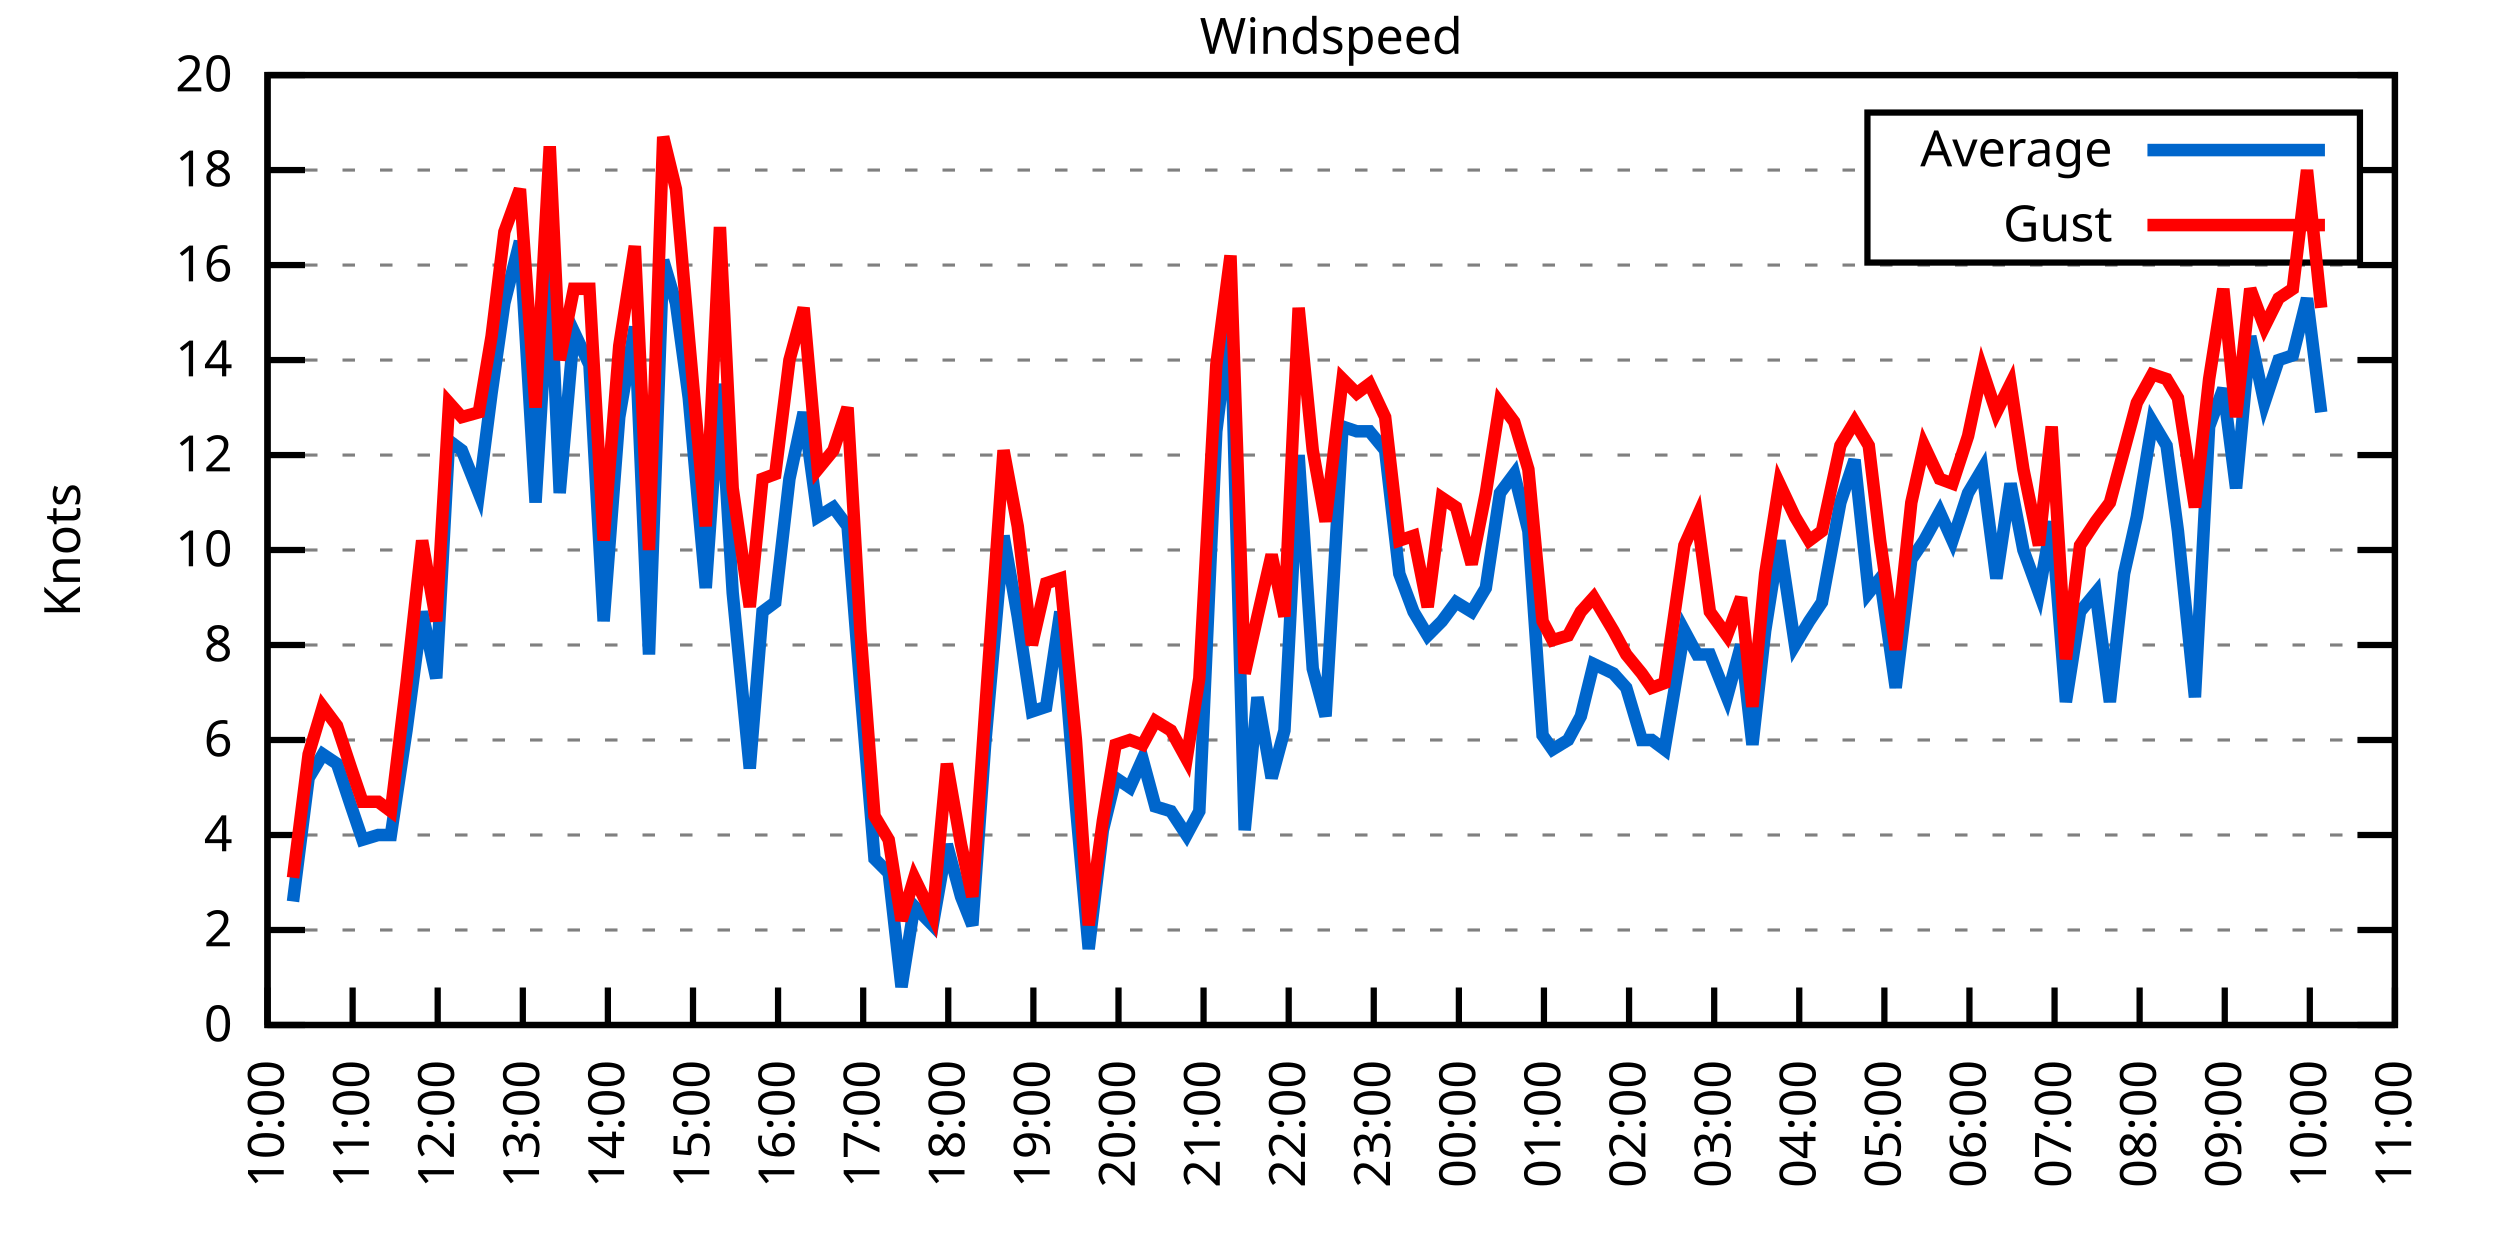
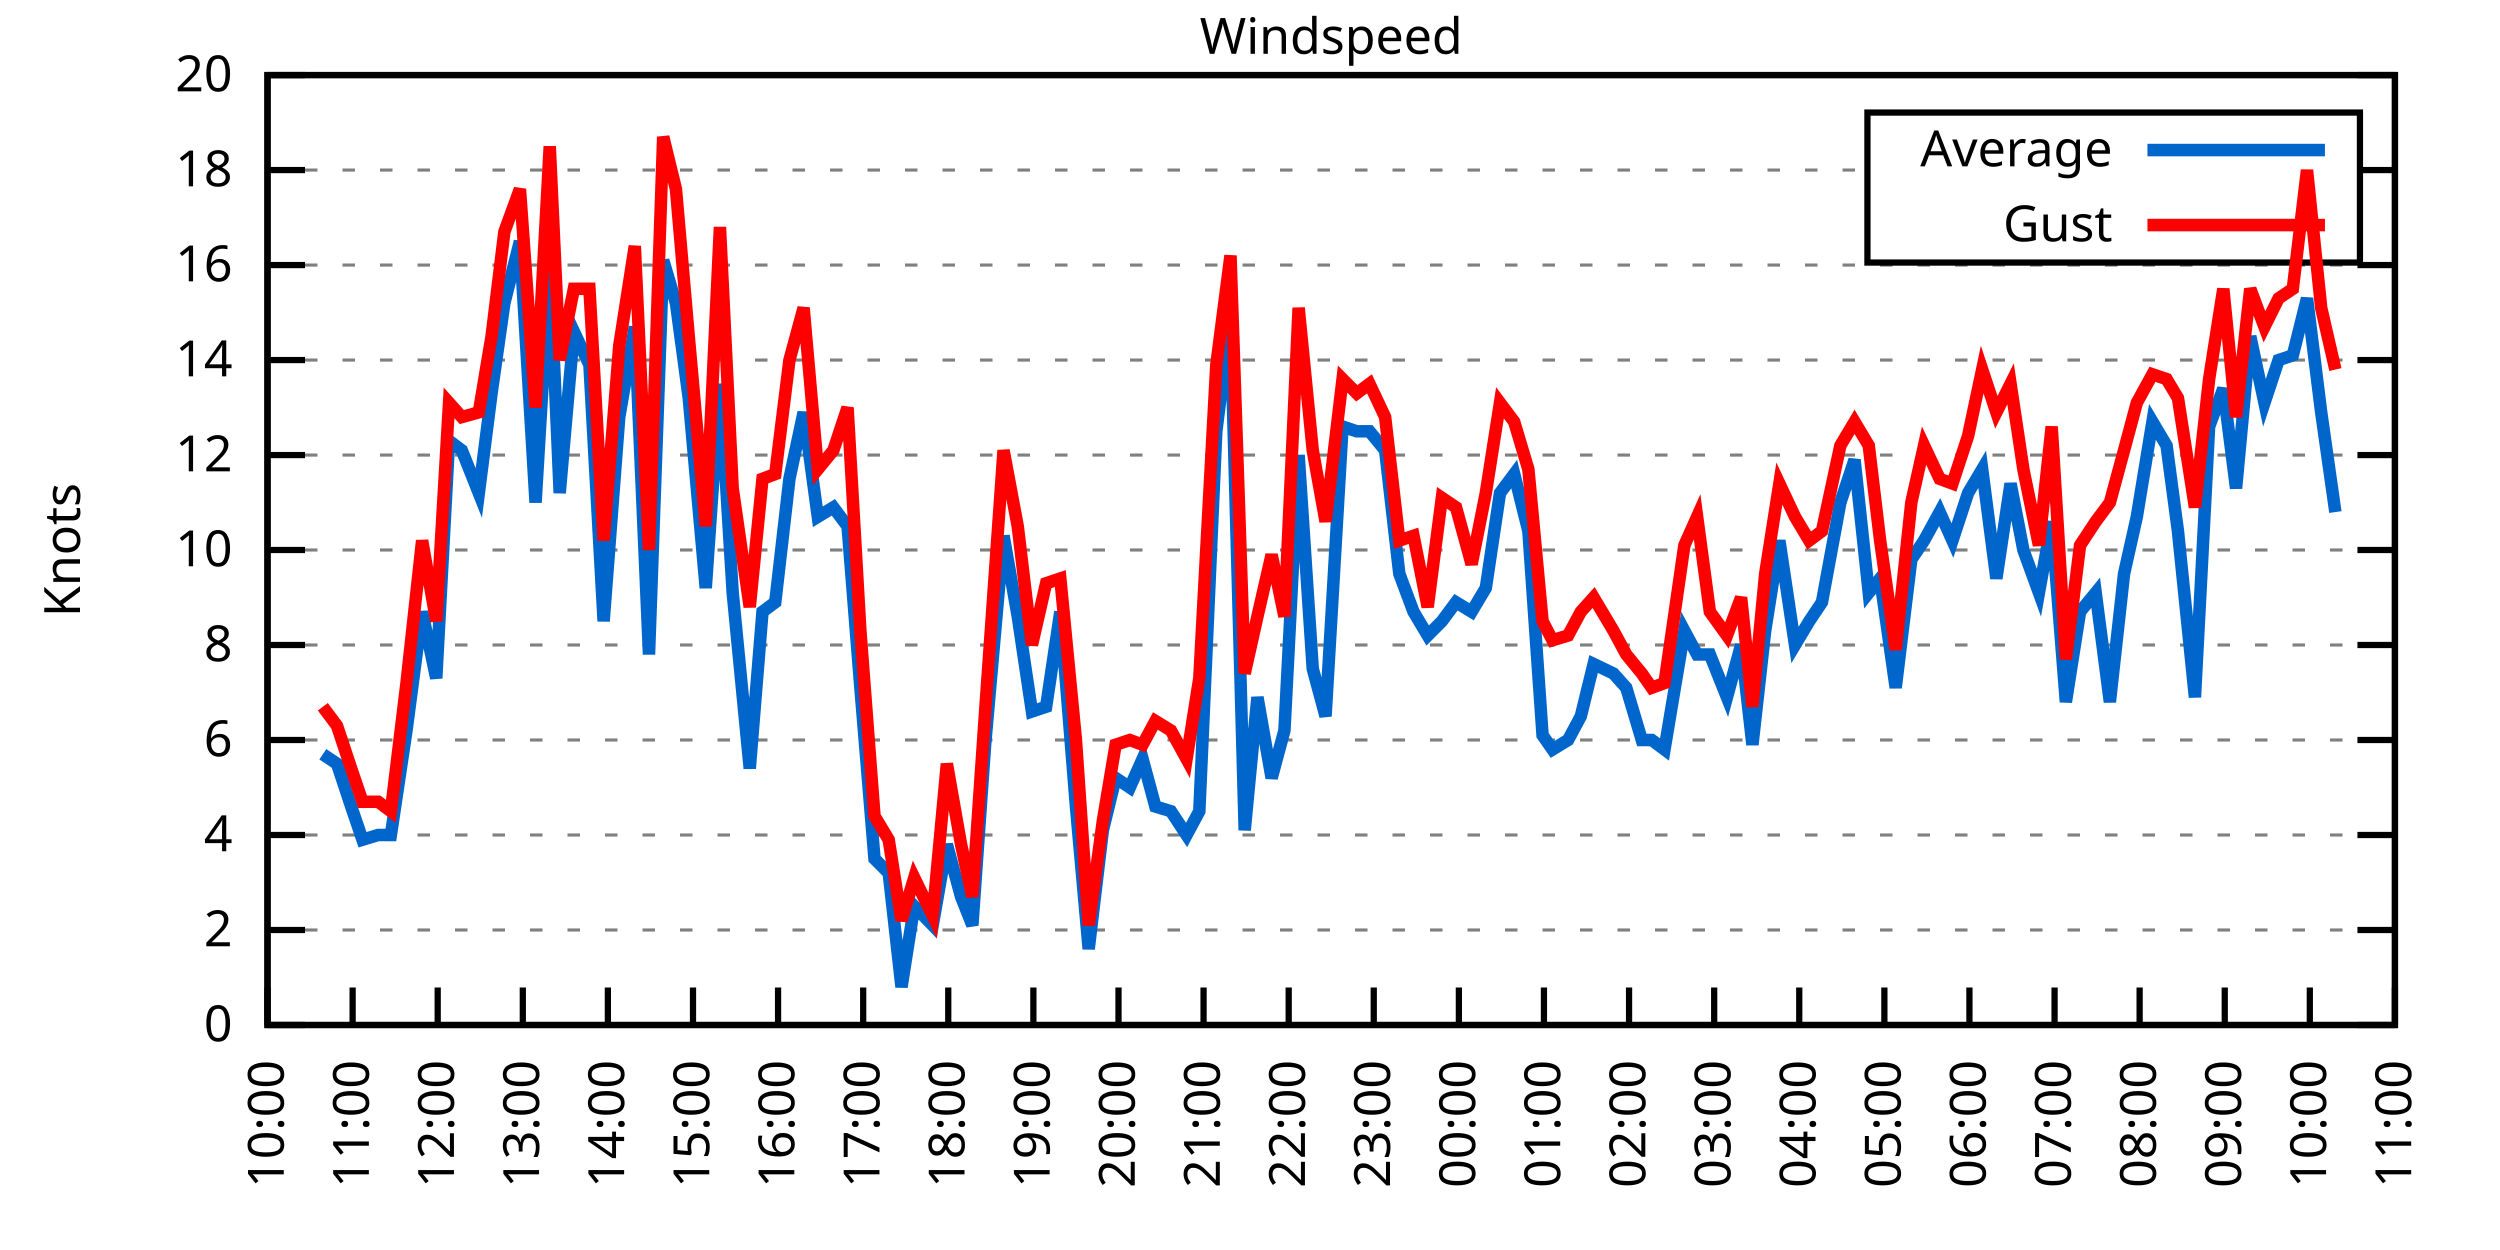
<svg xmlns="http://www.w3.org/2000/svg" xmlns:xlink="http://www.w3.org/1999/xlink" width="400" height="200" viewBox="0 0 400 200">
  <g id="gnuplot_canvas">
    <rect x="0" y="0" width="400" height="200" fill="none" />
    <defs>
      <circle id="gpDot" r="0.5" stroke-width="0.5" stroke="currentColor" />
      <path id="gpPt0" stroke-width="0.333" stroke="currentColor" d="M-1,0 h2 M0,-1 v2" />
      <path id="gpPt1" stroke-width="0.333" stroke="currentColor" d="M-1,-1 L1,1 M1,-1 L-1,1" />
      <path id="gpPt2" stroke-width="0.333" stroke="currentColor" d="M-1,0 L1,0 M0,-1 L0,1 M-1,-1 L1,1 M-1,1 L1,-1" />
      <rect id="gpPt3" stroke-width="0.333" stroke="currentColor" x="-1" y="-1" width="2" height="2" />
      <rect id="gpPt4" stroke-width="0.333" stroke="currentColor" fill="currentColor" x="-1" y="-1" width="2" height="2" />
      <circle id="gpPt5" stroke-width="0.333" stroke="currentColor" cx="0" cy="0" r="1" />
      <use xlink:href="#gpPt5" id="gpPt6" fill="currentColor" stroke="none" />
      <path id="gpPt7" stroke-width="0.333" stroke="currentColor" d="M0,-1.33 L-1.33,0.67 L1.33,0.67 z" />
      <use xlink:href="#gpPt7" id="gpPt8" fill="currentColor" stroke="none" />
      <use xlink:href="#gpPt7" id="gpPt9" stroke="currentColor" transform="rotate(180)" />
      <use xlink:href="#gpPt9" id="gpPt10" fill="currentColor" stroke="none" />
      <use xlink:href="#gpPt3" id="gpPt11" stroke="currentColor" transform="rotate(45)" />
      <use xlink:href="#gpPt11" id="gpPt12" fill="currentColor" stroke="none" />
      <path id="gpPt13" stroke-width="0.333" stroke="currentColor" d="M0,1.330 L1.265,0.411 L0.782,-1.067 L-0.782,-1.076 L-1.265,0.411 z" />
      <use xlink:href="#gpPt13" id="gpPt14" fill="currentColor" stroke="none" />
      <filter id="textbox" filterUnits="objectBoundingBox" x="0" y="0" height="1" width="1">
        <feFlood flood-color="white" flood-opacity="1" result="bgnd" />
        <feComposite in="SourceGraphic" in2="bgnd" operator="atop" />
      </filter>
      <filter id="greybox" filterUnits="objectBoundingBox" x="0" y="0" height="1" width="1">
        <feFlood flood-color="lightgrey" flood-opacity="1" result="grey" />
        <feComposite in="SourceGraphic" in2="grey" operator="atop" />
      </filter>
    </defs>
    <g fill="none" color="white" stroke="currentColor" stroke-width="1.00" stroke-linecap="butt" stroke-linejoin="miter">
</g>
    <g fill="none" color="black" stroke="currentColor" stroke-width="1.00" stroke-linecap="butt" stroke-linejoin="miter">
      <g stroke="none" shape-rendering="crispEdges">
        <polygon fill="rgb(255, 255, 255)" points="42.80,164.00 383.18,164.00 383.18,12.02 42.80,12.02 " />
      </g>
    </g>
    <g fill="none" color="black" stroke="currentColor" stroke-width="1.00" stroke-linecap="butt" stroke-linejoin="miter">
</g>
    <g fill="none" color="black" stroke="black" stroke-width="0.50" stroke-linecap="butt" stroke-linejoin="miter">
</g>
    <g fill="none" color="gray" stroke="currentColor" stroke-width="0.50" stroke-linecap="butt" stroke-linejoin="miter">
      <path stroke="gray" stroke-dasharray="2,4" class="gridline" d="M42.80,164.00 L383.19,164.00  " />
    </g>
    <g fill="none" color="gray" stroke="gray" stroke-width="1.00" stroke-linecap="butt" stroke-linejoin="miter">
</g>
    <g fill="none" color="black" stroke="currentColor" stroke-width="1.00" stroke-linecap="butt" stroke-linejoin="miter">
      <path stroke="black" d="M42.80,164.00 L48.80,164.00 M383.19,164.00 L377.19,164.00  " />
      <g transform="translate(37.20,166.60)" stroke="none" fill="black" font-family="Sans" font-size="8.00" text-anchor="end">
        <text>
          <tspan font-family="Sans"> 0</tspan>
        </text>
      </g>
    </g>
    <g fill="none" color="black" stroke="currentColor" stroke-width="1.00" stroke-linecap="butt" stroke-linejoin="miter">
</g>
    <g fill="none" color="black" stroke="black" stroke-width="0.50" stroke-linecap="butt" stroke-linejoin="miter">
</g>
    <g fill="none" color="gray" stroke="currentColor" stroke-width="0.50" stroke-linecap="butt" stroke-linejoin="miter">
      <path stroke="gray" stroke-dasharray="2,4" class="gridline" d="M42.80,148.80 L383.19,148.80  " />
    </g>
    <g fill="none" color="gray" stroke="gray" stroke-width="1.00" stroke-linecap="butt" stroke-linejoin="miter">
</g>
    <g fill="none" color="black" stroke="currentColor" stroke-width="1.00" stroke-linecap="butt" stroke-linejoin="miter">
      <path stroke="black" d="M42.80,148.80 L48.80,148.80 M383.19,148.80 L377.19,148.80  " />
      <g transform="translate(37.20,151.40)" stroke="none" fill="black" font-family="Sans" font-size="8.00" text-anchor="end">
        <text>
          <tspan font-family="Sans"> 2</tspan>
        </text>
      </g>
    </g>
    <g fill="none" color="black" stroke="currentColor" stroke-width="1.00" stroke-linecap="butt" stroke-linejoin="miter">
</g>
    <g fill="none" color="black" stroke="black" stroke-width="0.50" stroke-linecap="butt" stroke-linejoin="miter">
</g>
    <g fill="none" color="gray" stroke="currentColor" stroke-width="0.50" stroke-linecap="butt" stroke-linejoin="miter">
      <path stroke="gray" stroke-dasharray="2,4" class="gridline" d="M42.80,133.60 L383.19,133.60  " />
    </g>
    <g fill="none" color="gray" stroke="gray" stroke-width="1.00" stroke-linecap="butt" stroke-linejoin="miter">
</g>
    <g fill="none" color="black" stroke="currentColor" stroke-width="1.00" stroke-linecap="butt" stroke-linejoin="miter">
      <path stroke="black" d="M42.80,133.60 L48.80,133.60 M383.19,133.60 L377.19,133.60  " />
      <g transform="translate(37.20,136.20)" stroke="none" fill="black" font-family="Sans" font-size="8.00" text-anchor="end">
        <text>
          <tspan font-family="Sans"> 4</tspan>
        </text>
      </g>
    </g>
    <g fill="none" color="black" stroke="currentColor" stroke-width="1.00" stroke-linecap="butt" stroke-linejoin="miter">
</g>
    <g fill="none" color="black" stroke="black" stroke-width="0.50" stroke-linecap="butt" stroke-linejoin="miter">
</g>
    <g fill="none" color="gray" stroke="currentColor" stroke-width="0.50" stroke-linecap="butt" stroke-linejoin="miter">
      <path stroke="gray" stroke-dasharray="2,4" class="gridline" d="M42.80,118.40 L383.19,118.40  " />
    </g>
    <g fill="none" color="gray" stroke="gray" stroke-width="1.00" stroke-linecap="butt" stroke-linejoin="miter">
</g>
    <g fill="none" color="black" stroke="currentColor" stroke-width="1.00" stroke-linecap="butt" stroke-linejoin="miter">
      <path stroke="black" d="M42.80,118.40 L48.80,118.40 M383.19,118.40 L377.19,118.40  " />
      <g transform="translate(37.20,121.00)" stroke="none" fill="black" font-family="Sans" font-size="8.00" text-anchor="end">
        <text>
          <tspan font-family="Sans"> 6</tspan>
        </text>
      </g>
    </g>
    <g fill="none" color="black" stroke="currentColor" stroke-width="1.00" stroke-linecap="butt" stroke-linejoin="miter">
</g>
    <g fill="none" color="black" stroke="black" stroke-width="0.50" stroke-linecap="butt" stroke-linejoin="miter">
</g>
    <g fill="none" color="gray" stroke="currentColor" stroke-width="0.50" stroke-linecap="butt" stroke-linejoin="miter">
      <path stroke="gray" stroke-dasharray="2,4" class="gridline" d="M42.80,103.20 L383.19,103.20  " />
    </g>
    <g fill="none" color="gray" stroke="gray" stroke-width="1.00" stroke-linecap="butt" stroke-linejoin="miter">
</g>
    <g fill="none" color="black" stroke="currentColor" stroke-width="1.00" stroke-linecap="butt" stroke-linejoin="miter">
      <path stroke="black" d="M42.80,103.20 L48.80,103.20 M383.19,103.20 L377.19,103.20  " />
      <g transform="translate(37.20,105.80)" stroke="none" fill="black" font-family="Sans" font-size="8.00" text-anchor="end">
        <text>
          <tspan font-family="Sans"> 8</tspan>
        </text>
      </g>
    </g>
    <g fill="none" color="black" stroke="currentColor" stroke-width="1.00" stroke-linecap="butt" stroke-linejoin="miter">
</g>
    <g fill="none" color="black" stroke="black" stroke-width="0.50" stroke-linecap="butt" stroke-linejoin="miter">
</g>
    <g fill="none" color="gray" stroke="currentColor" stroke-width="0.50" stroke-linecap="butt" stroke-linejoin="miter">
      <path stroke="gray" stroke-dasharray="2,4" class="gridline" d="M42.80,88.00 L383.19,88.00  " />
    </g>
    <g fill="none" color="gray" stroke="gray" stroke-width="1.00" stroke-linecap="butt" stroke-linejoin="miter">
</g>
    <g fill="none" color="black" stroke="currentColor" stroke-width="1.00" stroke-linecap="butt" stroke-linejoin="miter">
      <path stroke="black" d="M42.80,88.00 L48.80,88.00 M383.19,88.00 L377.19,88.00  " />
      <g transform="translate(37.20,90.60)" stroke="none" fill="black" font-family="Sans" font-size="8.00" text-anchor="end">
        <text>
          <tspan font-family="Sans"> 10</tspan>
        </text>
      </g>
    </g>
    <g fill="none" color="black" stroke="currentColor" stroke-width="1.00" stroke-linecap="butt" stroke-linejoin="miter">
</g>
    <g fill="none" color="black" stroke="black" stroke-width="0.50" stroke-linecap="butt" stroke-linejoin="miter">
</g>
    <g fill="none" color="gray" stroke="currentColor" stroke-width="0.50" stroke-linecap="butt" stroke-linejoin="miter">
      <path stroke="gray" stroke-dasharray="2,4" class="gridline" d="M42.80,72.81 L383.19,72.81  " />
    </g>
    <g fill="none" color="gray" stroke="gray" stroke-width="1.00" stroke-linecap="butt" stroke-linejoin="miter">
</g>
    <g fill="none" color="black" stroke="currentColor" stroke-width="1.00" stroke-linecap="butt" stroke-linejoin="miter">
      <path stroke="black" d="M42.80,72.81 L48.80,72.81 M383.19,72.81 L377.19,72.81  " />
      <g transform="translate(37.20,75.41)" stroke="none" fill="black" font-family="Sans" font-size="8.00" text-anchor="end">
        <text>
          <tspan font-family="Sans"> 12</tspan>
        </text>
      </g>
    </g>
    <g fill="none" color="black" stroke="currentColor" stroke-width="1.00" stroke-linecap="butt" stroke-linejoin="miter">
</g>
    <g fill="none" color="black" stroke="black" stroke-width="0.50" stroke-linecap="butt" stroke-linejoin="miter">
</g>
    <g fill="none" color="gray" stroke="currentColor" stroke-width="0.50" stroke-linecap="butt" stroke-linejoin="miter">
      <path stroke="gray" stroke-dasharray="2,4" class="gridline" d="M42.80,57.61 L383.19,57.61  " />
    </g>
    <g fill="none" color="gray" stroke="gray" stroke-width="1.00" stroke-linecap="butt" stroke-linejoin="miter">
</g>
    <g fill="none" color="black" stroke="currentColor" stroke-width="1.00" stroke-linecap="butt" stroke-linejoin="miter">
      <path stroke="black" d="M42.80,57.61 L48.80,57.61 M383.19,57.61 L377.19,57.61  " />
      <g transform="translate(37.20,60.21)" stroke="none" fill="black" font-family="Sans" font-size="8.00" text-anchor="end">
        <text>
          <tspan font-family="Sans"> 14</tspan>
        </text>
      </g>
    </g>
    <g fill="none" color="black" stroke="currentColor" stroke-width="1.00" stroke-linecap="butt" stroke-linejoin="miter">
</g>
    <g fill="none" color="black" stroke="black" stroke-width="0.50" stroke-linecap="butt" stroke-linejoin="miter">
</g>
    <g fill="none" color="gray" stroke="currentColor" stroke-width="0.50" stroke-linecap="butt" stroke-linejoin="miter">
      <path stroke="gray" stroke-dasharray="2,4" class="gridline" d="M42.80,42.41 L383.19,42.41  " />
    </g>
    <g fill="none" color="gray" stroke="gray" stroke-width="1.00" stroke-linecap="butt" stroke-linejoin="miter">
</g>
    <g fill="none" color="black" stroke="currentColor" stroke-width="1.00" stroke-linecap="butt" stroke-linejoin="miter">
      <path stroke="black" d="M42.80,42.41 L48.80,42.41 M383.19,42.41 L377.19,42.41  " />
      <g transform="translate(37.20,45.01)" stroke="none" fill="black" font-family="Sans" font-size="8.00" text-anchor="end">
        <text>
          <tspan font-family="Sans"> 16</tspan>
        </text>
      </g>
    </g>
    <g fill="none" color="black" stroke="currentColor" stroke-width="1.00" stroke-linecap="butt" stroke-linejoin="miter">
</g>
    <g fill="none" color="black" stroke="black" stroke-width="0.50" stroke-linecap="butt" stroke-linejoin="miter">
</g>
    <g fill="none" color="gray" stroke="currentColor" stroke-width="0.50" stroke-linecap="butt" stroke-linejoin="miter">
      <path stroke="gray" stroke-dasharray="2,4" class="gridline" d="M42.80,27.21 L298.79,27.21 M377.59,27.21 L383.19,27.21  " />
    </g>
    <g fill="none" color="gray" stroke="gray" stroke-width="1.00" stroke-linecap="butt" stroke-linejoin="miter">
</g>
    <g fill="none" color="black" stroke="currentColor" stroke-width="1.00" stroke-linecap="butt" stroke-linejoin="miter">
      <path stroke="black" d="M42.80,27.21 L48.80,27.21 M383.19,27.21 L377.19,27.21  " />
      <g transform="translate(37.20,29.81)" stroke="none" fill="black" font-family="Sans" font-size="8.00" text-anchor="end">
        <text>
          <tspan font-family="Sans"> 18</tspan>
        </text>
      </g>
    </g>
    <g fill="none" color="black" stroke="currentColor" stroke-width="1.00" stroke-linecap="butt" stroke-linejoin="miter">
</g>
    <g fill="none" color="black" stroke="black" stroke-width="0.50" stroke-linecap="butt" stroke-linejoin="miter">
</g>
    <g fill="none" color="gray" stroke="currentColor" stroke-width="0.50" stroke-linecap="butt" stroke-linejoin="miter">
      <path stroke="gray" stroke-dasharray="2,4" class="gridline" d="M42.80,12.01 L383.19,12.01  " />
    </g>
    <g fill="none" color="gray" stroke="gray" stroke-width="1.00" stroke-linecap="butt" stroke-linejoin="miter">
</g>
    <g fill="none" color="black" stroke="currentColor" stroke-width="1.00" stroke-linecap="butt" stroke-linejoin="miter">
      <path stroke="black" d="M42.80,12.01 L48.80,12.01 M383.19,12.01 L377.19,12.01  " />
      <g transform="translate(37.20,14.61)" stroke="none" fill="black" font-family="Sans" font-size="8.00" text-anchor="end">
        <text>
          <tspan font-family="Sans"> 20</tspan>
        </text>
      </g>
    </g>
    <g fill="none" color="black" stroke="currentColor" stroke-width="1.00" stroke-linecap="butt" stroke-linejoin="miter">
      <path stroke="black" d="M42.80,164.00 L42.80,158.00  " />
      <g transform="translate(45.40,169.60) rotate(270.00)" stroke="none" fill="black" font-family="Sans" font-size="8.00" text-anchor="end">
        <text>
          <tspan font-family="Sans">10:00</tspan>
        </text>
      </g>
    </g>
    <g fill="none" color="black" stroke="currentColor" stroke-width="1.00" stroke-linecap="butt" stroke-linejoin="miter">
      <path stroke="black" d="M56.42,164.00 L56.42,158.00  " />
      <g transform="translate(59.02,169.60) rotate(270.00)" stroke="none" fill="black" font-family="Sans" font-size="8.00" text-anchor="end">
        <text>
          <tspan font-family="Sans">11:00</tspan>
        </text>
      </g>
    </g>
    <g fill="none" color="black" stroke="currentColor" stroke-width="1.00" stroke-linecap="butt" stroke-linejoin="miter">
      <path stroke="black" d="M70.03,164.00 L70.03,158.00  " />
      <g transform="translate(72.63,169.60) rotate(270.00)" stroke="none" fill="black" font-family="Sans" font-size="8.00" text-anchor="end">
        <text>
          <tspan font-family="Sans">12:00</tspan>
        </text>
      </g>
    </g>
    <g fill="none" color="black" stroke="currentColor" stroke-width="1.00" stroke-linecap="butt" stroke-linejoin="miter">
      <path stroke="black" d="M83.65,164.00 L83.65,158.00  " />
      <g transform="translate(86.25,169.60) rotate(270.00)" stroke="none" fill="black" font-family="Sans" font-size="8.00" text-anchor="end">
        <text>
          <tspan font-family="Sans">13:00</tspan>
        </text>
      </g>
    </g>
    <g fill="none" color="black" stroke="currentColor" stroke-width="1.00" stroke-linecap="butt" stroke-linejoin="miter">
      <path stroke="black" d="M97.26,164.00 L97.26,158.00  " />
      <g transform="translate(99.86,169.60) rotate(270.00)" stroke="none" fill="black" font-family="Sans" font-size="8.00" text-anchor="end">
        <text>
          <tspan font-family="Sans">14:00</tspan>
        </text>
      </g>
    </g>
    <g fill="none" color="black" stroke="currentColor" stroke-width="1.00" stroke-linecap="butt" stroke-linejoin="miter">
      <path stroke="black" d="M110.88,164.00 L110.88,158.00  " />
      <g transform="translate(113.48,169.60) rotate(270.00)" stroke="none" fill="black" font-family="Sans" font-size="8.00" text-anchor="end">
        <text>
          <tspan font-family="Sans">15:00</tspan>
        </text>
      </g>
    </g>
    <g fill="none" color="black" stroke="currentColor" stroke-width="1.00" stroke-linecap="butt" stroke-linejoin="miter">
      <path stroke="black" d="M124.49,164.00 L124.49,158.00  " />
      <g transform="translate(127.09,169.60) rotate(270.00)" stroke="none" fill="black" font-family="Sans" font-size="8.00" text-anchor="end">
        <text>
          <tspan font-family="Sans">16:00</tspan>
        </text>
      </g>
    </g>
    <g fill="none" color="black" stroke="currentColor" stroke-width="1.00" stroke-linecap="butt" stroke-linejoin="miter">
      <path stroke="black" d="M138.11,164.00 L138.11,158.00  " />
      <g transform="translate(140.71,169.60) rotate(270.00)" stroke="none" fill="black" font-family="Sans" font-size="8.00" text-anchor="end">
        <text>
          <tspan font-family="Sans">17:00</tspan>
        </text>
      </g>
    </g>
    <g fill="none" color="black" stroke="currentColor" stroke-width="1.00" stroke-linecap="butt" stroke-linejoin="miter">
      <path stroke="black" d="M151.72,164.00 L151.72,158.00  " />
      <g transform="translate(154.32,169.60) rotate(270.00)" stroke="none" fill="black" font-family="Sans" font-size="8.00" text-anchor="end">
        <text>
          <tspan font-family="Sans">18:00</tspan>
        </text>
      </g>
    </g>
    <g fill="none" color="black" stroke="currentColor" stroke-width="1.00" stroke-linecap="butt" stroke-linejoin="miter">
      <path stroke="black" d="M165.34,164.00 L165.34,158.00  " />
      <g transform="translate(167.94,169.60) rotate(270.00)" stroke="none" fill="black" font-family="Sans" font-size="8.00" text-anchor="end">
        <text>
          <tspan font-family="Sans">19:00</tspan>
        </text>
      </g>
    </g>
    <g fill="none" color="black" stroke="currentColor" stroke-width="1.00" stroke-linecap="butt" stroke-linejoin="miter">
      <path stroke="black" d="M178.96,164.00 L178.96,158.00  " />
      <g transform="translate(181.56,169.60) rotate(270.00)" stroke="none" fill="black" font-family="Sans" font-size="8.00" text-anchor="end">
        <text>
          <tspan font-family="Sans">20:00</tspan>
        </text>
      </g>
    </g>
    <g fill="none" color="black" stroke="currentColor" stroke-width="1.00" stroke-linecap="butt" stroke-linejoin="miter">
      <path stroke="black" d="M192.57,164.00 L192.57,158.00  " />
      <g transform="translate(195.17,169.60) rotate(270.00)" stroke="none" fill="black" font-family="Sans" font-size="8.00" text-anchor="end">
        <text>
          <tspan font-family="Sans">21:00</tspan>
        </text>
      </g>
    </g>
    <g fill="none" color="black" stroke="currentColor" stroke-width="1.00" stroke-linecap="butt" stroke-linejoin="miter">
      <path stroke="black" d="M206.19,164.00 L206.19,158.00  " />
      <g transform="translate(208.79,169.60) rotate(270.00)" stroke="none" fill="black" font-family="Sans" font-size="8.00" text-anchor="end">
        <text>
          <tspan font-family="Sans">22:00</tspan>
        </text>
      </g>
    </g>
    <g fill="none" color="black" stroke="currentColor" stroke-width="1.00" stroke-linecap="butt" stroke-linejoin="miter">
      <path stroke="black" d="M219.80,164.00 L219.80,158.00  " />
      <g transform="translate(222.40,169.60) rotate(270.00)" stroke="none" fill="black" font-family="Sans" font-size="8.00" text-anchor="end">
        <text>
          <tspan font-family="Sans">23:00</tspan>
        </text>
      </g>
    </g>
    <g fill="none" color="black" stroke="currentColor" stroke-width="1.00" stroke-linecap="butt" stroke-linejoin="miter">
      <path stroke="black" d="M233.42,164.00 L233.42,158.00  " />
      <g transform="translate(236.02,169.60) rotate(270.00)" stroke="none" fill="black" font-family="Sans" font-size="8.00" text-anchor="end">
        <text>
          <tspan font-family="Sans">00:00</tspan>
        </text>
      </g>
    </g>
    <g fill="none" color="black" stroke="currentColor" stroke-width="1.00" stroke-linecap="butt" stroke-linejoin="miter">
      <path stroke="black" d="M247.03,164.00 L247.03,158.00  " />
      <g transform="translate(249.63,169.60) rotate(270.00)" stroke="none" fill="black" font-family="Sans" font-size="8.00" text-anchor="end">
        <text>
          <tspan font-family="Sans">01:00</tspan>
        </text>
      </g>
    </g>
    <g fill="none" color="black" stroke="currentColor" stroke-width="1.00" stroke-linecap="butt" stroke-linejoin="miter">
      <path stroke="black" d="M260.65,164.00 L260.65,158.00  " />
      <g transform="translate(263.25,169.60) rotate(270.00)" stroke="none" fill="black" font-family="Sans" font-size="8.00" text-anchor="end">
        <text>
          <tspan font-family="Sans">02:00</tspan>
        </text>
      </g>
    </g>
    <g fill="none" color="black" stroke="currentColor" stroke-width="1.00" stroke-linecap="butt" stroke-linejoin="miter">
      <path stroke="black" d="M274.27,164.00 L274.27,158.00  " />
      <g transform="translate(276.87,169.60) rotate(270.00)" stroke="none" fill="black" font-family="Sans" font-size="8.00" text-anchor="end">
        <text>
          <tspan font-family="Sans">03:00</tspan>
        </text>
      </g>
    </g>
    <g fill="none" color="black" stroke="currentColor" stroke-width="1.00" stroke-linecap="butt" stroke-linejoin="miter">
      <path stroke="black" d="M287.88,164.00 L287.88,158.00  " />
      <g transform="translate(290.48,169.60) rotate(270.00)" stroke="none" fill="black" font-family="Sans" font-size="8.00" text-anchor="end">
        <text>
          <tspan font-family="Sans">04:00</tspan>
        </text>
      </g>
    </g>
    <g fill="none" color="black" stroke="currentColor" stroke-width="1.00" stroke-linecap="butt" stroke-linejoin="miter">
      <path stroke="black" d="M301.50,164.00 L301.50,158.00  " />
      <g transform="translate(304.10,169.60) rotate(270.00)" stroke="none" fill="black" font-family="Sans" font-size="8.00" text-anchor="end">
        <text>
          <tspan font-family="Sans">05:00</tspan>
        </text>
      </g>
    </g>
    <g fill="none" color="black" stroke="currentColor" stroke-width="1.00" stroke-linecap="butt" stroke-linejoin="miter">
      <path stroke="black" d="M315.11,164.00 L315.11,158.00  " />
      <g transform="translate(317.71,169.60) rotate(270.00)" stroke="none" fill="black" font-family="Sans" font-size="8.00" text-anchor="end">
        <text>
          <tspan font-family="Sans">06:00</tspan>
        </text>
      </g>
    </g>
    <g fill="none" color="black" stroke="currentColor" stroke-width="1.00" stroke-linecap="butt" stroke-linejoin="miter">
      <path stroke="black" d="M328.73,164.00 L328.73,158.00  " />
      <g transform="translate(331.33,169.60) rotate(270.00)" stroke="none" fill="black" font-family="Sans" font-size="8.00" text-anchor="end">
        <text>
          <tspan font-family="Sans">07:00</tspan>
        </text>
      </g>
    </g>
    <g fill="none" color="black" stroke="currentColor" stroke-width="1.00" stroke-linecap="butt" stroke-linejoin="miter">
      <path stroke="black" d="M342.34,164.00 L342.34,158.00  " />
      <g transform="translate(344.94,169.60) rotate(270.00)" stroke="none" fill="black" font-family="Sans" font-size="8.00" text-anchor="end">
        <text>
          <tspan font-family="Sans">08:00</tspan>
        </text>
      </g>
    </g>
    <g fill="none" color="black" stroke="currentColor" stroke-width="1.00" stroke-linecap="butt" stroke-linejoin="miter">
      <path stroke="black" d="M355.96,164.00 L355.96,158.00  " />
      <g transform="translate(358.56,169.60) rotate(270.00)" stroke="none" fill="black" font-family="Sans" font-size="8.00" text-anchor="end">
        <text>
          <tspan font-family="Sans">09:00</tspan>
        </text>
      </g>
    </g>
    <g fill="none" color="black" stroke="currentColor" stroke-width="1.00" stroke-linecap="butt" stroke-linejoin="miter">
      <path stroke="black" d="M369.57,164.00 L369.57,158.00  " />
      <g transform="translate(372.17,169.60) rotate(270.00)" stroke="none" fill="black" font-family="Sans" font-size="8.00" text-anchor="end">
        <text>
          <tspan font-family="Sans">10:00</tspan>
        </text>
      </g>
    </g>
    <g fill="none" color="black" stroke="currentColor" stroke-width="1.00" stroke-linecap="butt" stroke-linejoin="miter">
      <path stroke="black" d="M383.19,164.00 L383.19,158.00  " />
      <g transform="translate(385.79,169.60) rotate(270.00)" stroke="none" fill="black" font-family="Sans" font-size="8.00" text-anchor="end">
        <text>
          <tspan font-family="Sans">11:00</tspan>
        </text>
      </g>
    </g>
    <g fill="none" color="black" stroke="currentColor" stroke-width="1.00" stroke-linecap="butt" stroke-linejoin="miter">
</g>
    <g fill="none" color="black" stroke="currentColor" stroke-width="1.00" stroke-linecap="butt" stroke-linejoin="miter">
      <path stroke="black" d="M42.80,12.01 L42.80,164.00 L383.19,164.00 L383.19,12.01 L42.80,12.01 Z  " />
    </g>
    <g fill="none" color="black" stroke="currentColor" stroke-width="1.00" stroke-linecap="butt" stroke-linejoin="miter">
</g>
    <g fill="none" color="black" stroke="currentColor" stroke-width="1.00" stroke-linecap="butt" stroke-linejoin="miter">
      <path stroke="black" d="M298.79,42.01 L298.79,18.01 L377.59,18.01 L377.59,42.01 L298.79,42.01 Z  " />
    </g>
    <g id="Windspeed_plot_1">
      <g fill="none" color="white" stroke="black" stroke-width="2.00" stroke-linecap="butt" stroke-linejoin="miter">
</g>
      <g fill="none" color="black" stroke="currentColor" stroke-width="2.00" stroke-linecap="butt" stroke-linejoin="miter">
        <g transform="translate(337.99,26.61)" stroke="none" fill="black" font-family="Sans" font-size="8.00" text-anchor="end">
          <text>
            <tspan font-family="Sans">Average</tspan>
          </text>
        </g>
      </g>
      <g fill="none" color="black" stroke="currentColor" stroke-width="2.00" stroke-linecap="butt" stroke-linejoin="miter">
-         <path stroke="rgb(  0, 102, 204)" d="M343.59,24.01 L371.99,24.01 M46.88,144.24 L49.38,124.48 L51.65,120.68 L53.92,122.20 L56.19,129.04 L58.00,134.36   L60.50,133.60 L62.54,133.60 L65.04,116.88 L67.54,97.88 L69.80,108.52 L71.85,70.53 L73.89,72.05 L76.61,78.89   L78.65,62.93 L80.70,48.49 L83.19,38.61 L85.69,80.41 L87.96,42.41 L89.55,78.89 L91.82,53.05 L94.31,58.37   L96.58,99.40 L99.08,66.73 L101.57,52.29 L103.84,104.72 L106.11,41.65 L108.15,48.49 L110.20,63.69 L112.92,94.08   L115.19,61.41 L117.23,94.84 L119.96,122.96 L122.00,97.88 L124.04,96.36 L126.31,76.61 L128.58,65.97 L130.85,82.69   L133.34,81.17 L135.61,84.21 L137.66,110.04 L139.92,137.40 L142.19,139.68 L144.24,157.92 L146.28,145.00 L149.23,148.04   L151.50,135.12 L153.77,143.48 L155.58,148.04 L157.62,119.16 L160.57,85.73 L162.84,98.64 L165.11,113.84 L167.38,113.08   L169.65,97.88 L172.15,129.04 L174.19,151.84 L176.46,132.84 L178.50,124.48 L180.77,126.00 L182.81,121.44 L184.86,129.04   L187.35,129.80 L189.85,133.60 L191.89,129.80 L194.61,69.01 L196.88,50.77 L199.15,132.84 L201.19,111.56 L203.46,124.48   L205.51,116.88 L207.78,72.81 L210.04,107.00 L212.09,114.60 L214.81,68.25 L217.08,69.01 L219.12,69.01 L221.62,72.05   L223.89,91.80 L226.16,97.88 L228.43,101.68 L230.70,99.40 L232.96,96.36 L235.46,97.88 L237.73,94.08 L240.00,78.89   L242.27,75.85 L244.54,84.97 L246.81,117.64 L248.40,119.92 L250.89,118.40 L252.93,114.60 L254.98,106.24 L258.15,107.76   L260.20,110.04 L262.69,118.40 L264.28,118.40 L266.32,119.92 L269.50,100.92 L271.54,104.72 L273.58,104.72 L276.31,111.56   L278.58,103.20 L280.39,119.16 L282.43,100.92 L284.70,86.49 L287.20,103.20 L289.47,99.40 L291.51,96.36 L294.46,80.41   L296.73,73.57 L299.00,94.84 L300.82,92.56 L303.31,110.04 L305.81,89.52 L307.85,86.49 L310.35,81.93 L312.39,86.49   L314.89,78.89 L317.15,75.09 L319.42,92.56 L321.69,77.37 L323.74,88.00 L326.23,94.84 L328.27,83.45 L330.54,112.32   L332.81,97.88 L335.31,94.84 L337.58,112.32 L339.85,91.80 L341.89,82.69 L344.39,67.49 L346.65,71.29 L348.47,84.97   L351.19,111.56 L353.46,68.25 L355.73,62.17 L357.77,78.13 L360.04,53.81 L362.31,64.45 L364.58,57.61 L366.85,56.85   L369.12,47.73 L371.39,65.97  " />
+         <path stroke="rgb(  0, 102, 204)" d="M343.59,24.01 L371.99,24.01 M51.65,120.68 L53.92,122.20 L56.19,129.04 L58.00,134.36 L60.50,133.60 L62.54,133.60   L65.04,116.88 L67.54,97.88 L69.80,108.52 L71.85,70.53 L73.89,72.05 L76.61,78.89 L78.65,62.93 L80.70,48.49   L83.19,38.61 L85.69,80.41 L87.96,42.41 L89.55,78.89 L91.82,53.05 L94.31,58.37 L96.58,99.40 L99.08,66.73   L101.57,52.29 L103.84,104.72 L106.11,41.65 L108.15,48.49 L110.20,63.69 L112.92,94.08 L115.19,61.41 L117.23,94.84   L119.96,122.96 L122.00,97.88 L124.04,96.36 L126.31,76.61 L128.58,65.97 L130.85,82.69 L133.34,81.17 L135.61,84.21   L137.66,110.04 L139.92,137.40 L142.19,139.68 L144.24,157.92 L146.28,145.00 L149.23,148.04 L151.50,135.12 L153.77,143.48   L155.58,148.04 L157.62,119.16 L160.57,85.73 L162.84,98.64 L165.11,113.84 L167.38,113.08 L169.65,97.88 L172.15,129.04   L174.19,151.84 L176.46,132.84 L178.50,124.48 L180.77,126.00 L182.81,121.44 L184.86,129.04 L187.35,129.80 L189.85,133.60   L191.89,129.80 L194.61,69.01 L196.88,50.77 L199.15,132.84 L201.19,111.56 L203.46,124.48 L205.51,116.88 L207.78,72.81   L210.04,107.00 L212.09,114.60 L214.81,68.25 L217.08,69.01 L219.12,69.01 L221.62,72.05 L223.89,91.80 L226.16,97.88   L228.43,101.68 L230.70,99.40 L232.96,96.36 L235.46,97.88 L237.73,94.08 L240.00,78.89 L242.27,75.85 L244.54,84.97   L246.81,117.64 L248.40,119.92 L250.89,118.40 L252.93,114.60 L254.98,106.24 L258.15,107.76 L260.20,110.04 L262.69,118.40   L264.28,118.40 L266.32,119.92 L269.50,100.92 L271.54,104.72 L273.58,104.72 L276.31,111.56 L278.58,103.20 L280.39,119.16   L282.43,100.92 L284.70,86.49 L287.20,103.20 L289.47,99.40 L291.51,96.36 L294.46,80.41 L296.73,73.57 L299.00,94.84   L300.82,92.56 L303.31,110.04 L305.81,89.52 L307.85,86.49 L310.35,81.93 L312.39,86.49 L314.89,78.89 L317.15,75.09   L319.42,92.56 L321.69,77.37 L323.74,88.00 L326.23,94.84 L328.27,83.45 L330.54,112.32 L332.81,97.88 L335.31,94.84   L337.58,112.32 L339.85,91.80 L341.89,82.69 L344.39,67.49 L346.65,71.29 L348.47,84.97 L351.19,111.56 L353.46,68.25   L355.73,62.17 L357.77,78.13 L360.04,53.81 L362.31,64.45 L364.58,57.61 L366.85,56.85 L369.12,47.73 L371.39,65.97   L373.66,81.93  " />
      </g>
    </g>
    <g id="Windspeed_plot_2">
      <g fill="none" color="black" stroke="currentColor" stroke-width="2.00" stroke-linecap="butt" stroke-linejoin="miter">
        <g transform="translate(337.99,38.61)" stroke="none" fill="black" font-family="Sans" font-size="8.00" text-anchor="end">
          <text>
            <tspan font-family="Sans">Gust</tspan>
          </text>
        </g>
      </g>
      <g fill="none" color="black" stroke="currentColor" stroke-width="2.00" stroke-linecap="butt" stroke-linejoin="miter">
-         <path stroke="rgb(255,   0,   0)" d="M343.59,36.01 L371.99,36.01 M46.88,140.44 L49.38,120.68 L51.65,113.08 L53.92,116.12 L56.19,122.96 L58.00,128.28   L60.50,128.28 L62.54,129.80 L65.04,109.28 L67.54,86.49 L69.80,99.40 L71.85,64.45 L73.89,66.73 L76.61,65.97   L78.65,53.81 L80.70,37.09 L83.19,30.25 L85.69,65.21 L87.96,23.41 L89.55,57.61 L91.82,46.21 L94.31,46.21   L96.58,86.49 L99.08,55.33 L101.57,39.37 L103.84,88.00 L106.11,21.89 L108.15,30.25 L110.20,53.81 L112.92,84.21   L115.19,36.33 L117.23,78.13 L119.96,97.12 L122.00,76.61 L124.04,75.85 L126.31,57.61 L128.58,49.25 L130.85,75.09   L133.34,72.05 L135.61,65.21 L137.66,100.92 L139.92,130.56 L142.19,134.36 L144.24,147.28 L146.28,140.44 L149.23,146.52   L151.50,122.20 L153.77,135.12 L155.58,143.48 L157.62,113.84 L160.57,72.05 L162.84,84.21 L165.11,103.20 L167.38,93.32   L169.65,92.56 L172.15,118.40 L174.19,148.04 L176.46,131.32 L178.50,119.16 L180.77,118.40 L182.81,119.16 L184.86,115.36   L187.35,116.88 L189.85,121.44 L191.89,108.52 L194.61,58.37 L196.88,40.89 L199.15,107.76 L201.19,98.64 L203.46,88.76   L205.51,98.64 L207.78,49.25 L210.04,72.05 L212.09,83.45 L214.81,60.65 L217.08,62.93 L219.12,61.41 L221.62,66.73   L223.89,86.49 L226.16,85.73 L228.43,97.12 L230.70,79.65 L232.96,81.17 L235.46,90.28 L237.73,78.89 L240.00,64.45   L242.27,67.49 L244.54,75.09 L246.81,99.40 L248.40,102.44 L250.89,101.68 L252.93,97.88 L254.98,95.60 L258.15,100.92   L260.20,104.72 L262.69,107.76 L264.28,110.04 L266.32,109.28 L269.50,87.25 L271.54,82.69 L273.58,97.88 L276.31,101.68   L278.58,95.60 L280.39,113.08 L282.43,91.80 L284.70,77.37 L287.20,82.69 L289.47,86.49 L291.51,84.97 L294.46,71.29   L296.73,67.49 L299.00,71.29 L300.82,86.49 L303.31,103.96 L305.81,80.41 L307.85,71.29 L310.35,76.61 L312.39,77.37   L314.89,69.77 L317.15,59.13 L319.42,65.97 L321.69,61.41 L323.74,75.09 L326.23,87.25 L328.27,68.25 L330.54,105.48   L332.81,87.25 L335.31,83.45 L337.58,80.41 L339.85,72.05 L341.89,64.45 L344.39,59.89 L346.65,60.65 L348.47,63.69   L351.19,81.17 L353.46,60.65 L355.73,46.21 L357.77,66.73 L360.04,46.21 L362.31,52.29 L364.58,47.73 L366.85,46.21   L369.12,27.21 L371.39,49.25  " />
+         <path stroke="rgb(255,   0,   0)" d="M343.59,36.01 L371.99,36.01 M51.65,113.08 L53.92,116.12 L56.19,122.96 L58.00,128.28 L60.50,128.28 L62.54,129.80   L65.04,109.28 L67.54,86.49 L69.80,99.40 L71.85,64.45 L73.89,66.73 L76.61,65.97 L78.65,53.81 L80.70,37.09   L83.19,30.25 L85.69,65.21 L87.96,23.41 L89.55,57.61 L91.82,46.21 L94.31,46.21 L96.58,86.49 L99.08,55.33   L101.57,39.37 L103.84,88.00 L106.11,21.89 L108.15,30.25 L110.20,53.81 L112.92,84.21 L115.19,36.33 L117.23,78.13   L119.96,97.12 L122.00,76.61 L124.04,75.85 L126.31,57.61 L128.58,49.25 L130.85,75.09 L133.34,72.05 L135.61,65.21   L137.66,100.92 L139.92,130.56 L142.19,134.36 L144.24,147.28 L146.28,140.44 L149.23,146.52 L151.50,122.20 L153.77,135.12   L155.58,143.48 L157.62,113.84 L160.57,72.05 L162.84,84.21 L165.11,103.20 L167.38,93.32 L169.65,92.56 L172.15,118.40   L174.19,148.04 L176.46,131.32 L178.50,119.16 L180.77,118.40 L182.81,119.16 L184.86,115.36 L187.35,116.88 L189.85,121.44   L191.89,108.52 L194.61,58.37 L196.88,40.89 L199.15,107.76 L201.19,98.64 L203.46,88.76 L205.51,98.64 L207.78,49.25   L210.04,72.05 L212.09,83.45 L214.81,60.65 L217.08,62.93 L219.12,61.41 L221.62,66.73 L223.89,86.49 L226.16,85.73   L228.43,97.12 L230.70,79.65 L232.96,81.17 L235.46,90.28 L237.73,78.89 L240.00,64.45 L242.27,67.49 L244.54,75.09   L246.81,99.40 L248.40,102.44 L250.89,101.68 L252.93,97.88 L254.98,95.60 L258.15,100.92 L260.20,104.72 L262.69,107.76   L264.28,110.04 L266.32,109.28 L269.50,87.25 L271.54,82.69 L273.58,97.88 L276.31,101.68 L278.58,95.60 L280.39,113.08   L282.43,91.80 L284.70,77.37 L287.20,82.69 L289.47,86.49 L291.51,84.97 L294.46,71.29 L296.73,67.49 L299.00,71.29   L300.82,86.49 L303.31,103.96 L305.81,80.41 L307.85,71.29 L310.35,76.61 L312.39,77.37 L314.89,69.77 L317.15,59.13   L319.42,65.97 L321.69,61.41 L323.74,75.09 L326.23,87.25 L328.27,68.25 L330.54,105.48 L332.81,87.25 L335.31,83.45   L337.58,80.41 L339.85,72.05 L341.89,64.45 L344.39,59.89 L346.65,60.65 L348.47,63.69 L351.19,81.17 L353.46,60.65   L355.73,46.21 L357.77,66.73 L360.04,46.21 L362.31,52.29 L364.58,47.73 L366.85,46.21 L369.12,27.21 L371.39,49.25   L373.66,59.13  " />
      </g>
    </g>
    <g fill="none" color="black" stroke="currentColor" stroke-width="2.00" stroke-linecap="butt" stroke-linejoin="miter">
</g>
    <g fill="none" color="black" stroke="black" stroke-width="1.00" stroke-linecap="butt" stroke-linejoin="miter">
</g>
    <g fill="none" color="black" stroke="currentColor" stroke-width="1.00" stroke-linecap="butt" stroke-linejoin="miter">
      <path stroke="black" d="M42.80,12.01 L42.80,164.00 L383.19,164.00 L383.19,12.01 L42.80,12.01 Z  " />
      <g transform="translate(12.80,88.01) rotate(270.00)" stroke="none" fill="black" font-family="Sans" font-size="8.00" text-anchor="middle">
        <text>
          <tspan font-family="Sans">Knots</tspan>
        </text>
      </g>
    </g>
    <g fill="none" color="black" stroke="currentColor" stroke-width="1.00" stroke-linecap="butt" stroke-linejoin="miter">
</g>
    <g fill="none" color="black" stroke="currentColor" stroke-width="1.00" stroke-linecap="butt" stroke-linejoin="miter">
      <g transform="translate(212.99,8.61)" stroke="none" fill="black" font-family="Sans" font-size="8.00" text-anchor="middle">
        <text>
          <tspan font-family="Sans">Windspeed</tspan>
        </text>
      </g>
    </g>
    <g fill="none" color="black" stroke="currentColor" stroke-width="1.00" stroke-linecap="butt" stroke-linejoin="miter">
</g>
  </g>
</svg>
